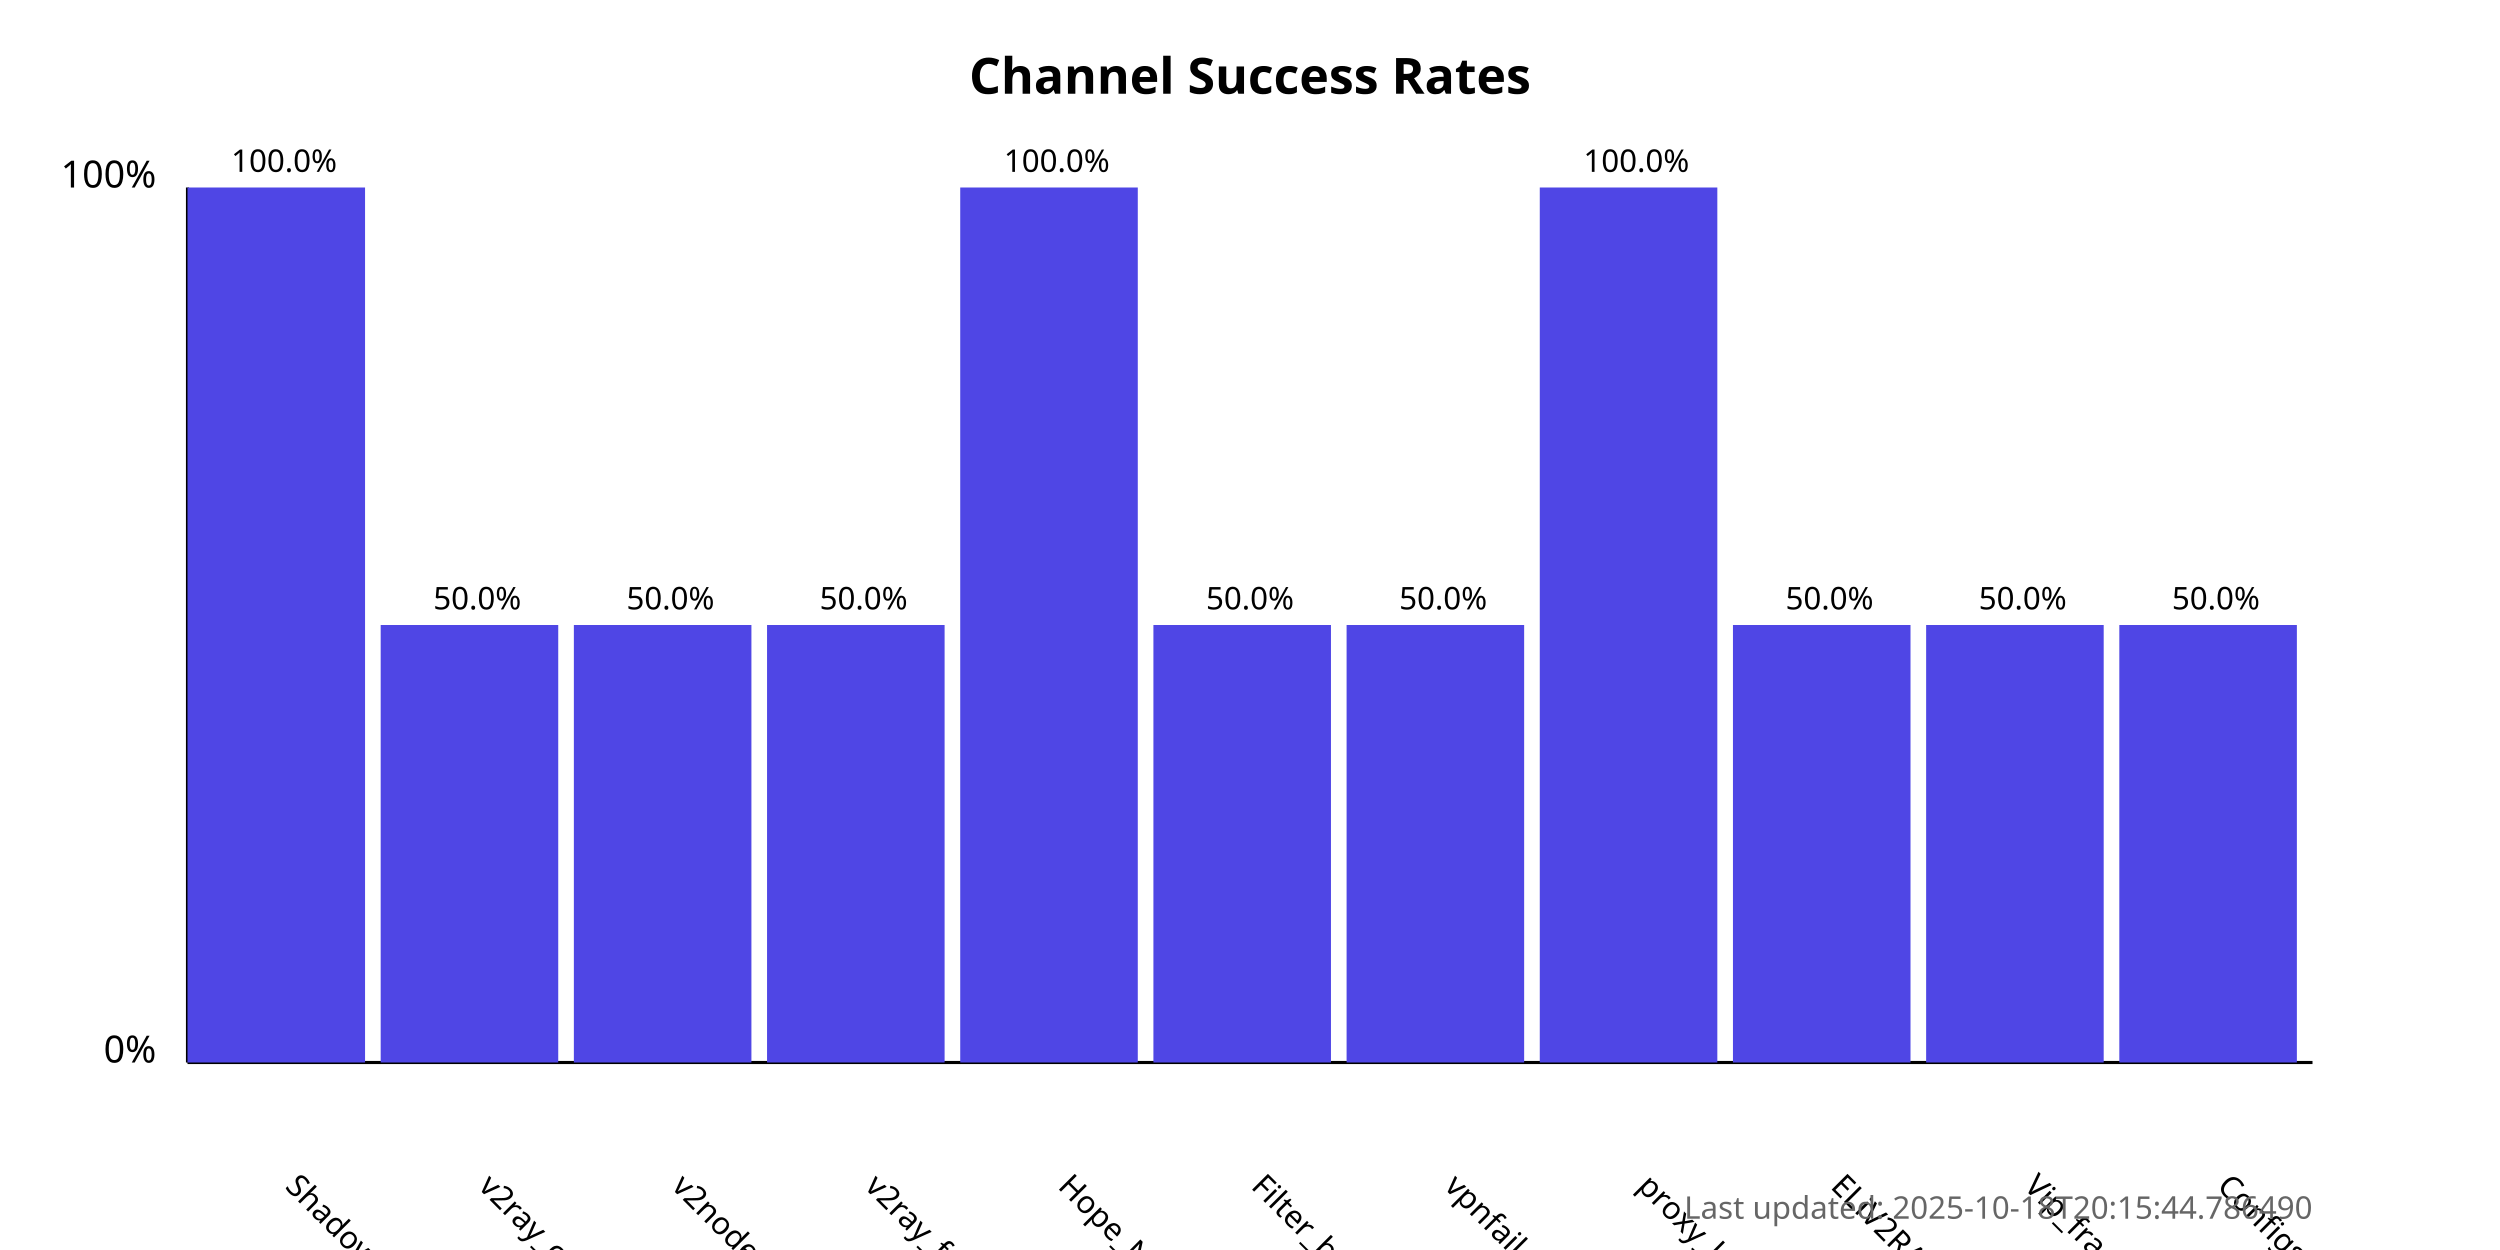
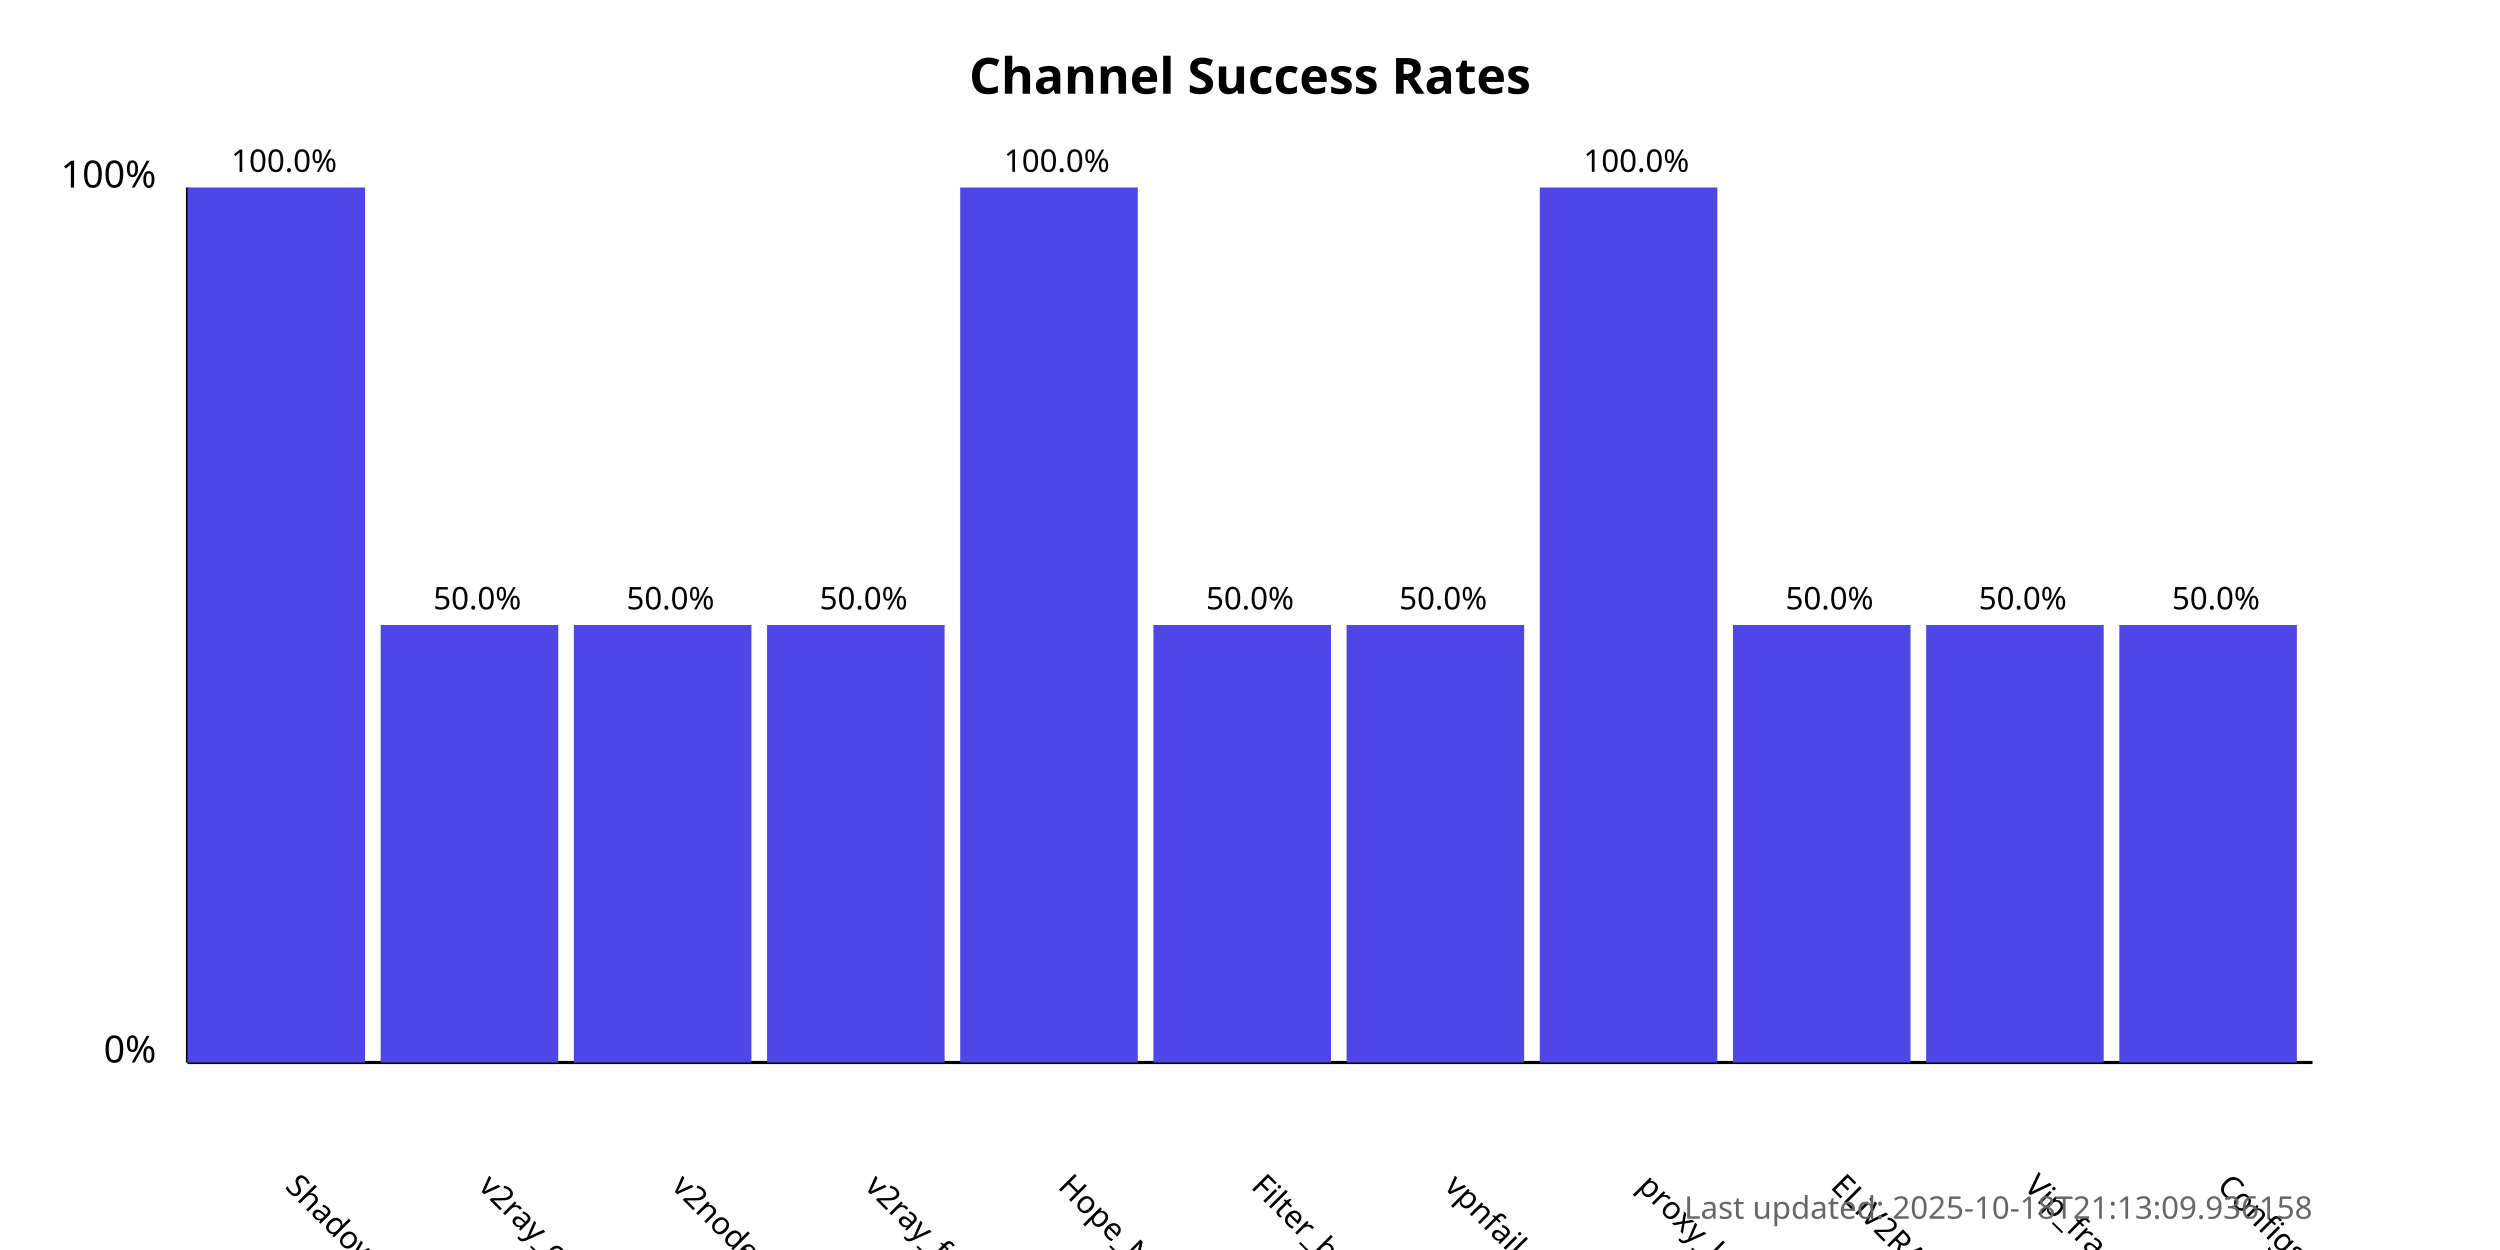
<svg xmlns="http://www.w3.org/2000/svg" width="800" height="400">
  <style>
            .chart-title { font: bold 16px sans-serif; }
            .axis-label { font: 12px sans-serif; }
            .tick-label { font: 10px sans-serif; }
            .bar { fill: #4f46e5; }
            .bar:hover { fill: #6366f1; }
            .timestamp { font: 10px sans-serif; fill: #666; }
        </style>
  <text x="400.0" y="30" text-anchor="middle" class="chart-title">
            Channel Success Rates
        </text>
  <line x1="60" y1="340" x2="60" y2="60" stroke="black" stroke-width="1" />
  <line x1="60" y1="340" x2="740" y2="340" stroke="black" stroke-width="1" />
  <text x="50" y="340" text-anchor="end" class="axis-label">0%</text>
  <text x="50" y="60" text-anchor="end" class="axis-label">100%</text>
  <g>
    <rect x="60" y="60.0" width="56.818" height="280.0" class="bar" />
    <text x="90.909" y="380" transform="rotate(45, 90.90909, 380)" text-anchor="start" class="tick-label">
                ShadowProxy66
            </text>
    <text x="90.909" y="55.0" text-anchor="middle" class="tick-label">
                100.0%
            </text>
  </g>
  <g>
    <rect x="121.818" y="200.0" width="56.818" height="140.0" class="bar" />
    <text x="152.727" y="380" transform="rotate(45, 152.7273, 380)" text-anchor="start" class="tick-label">
                v2ray_configs_pool
            </text>
    <text x="152.727" y="195.0" text-anchor="middle" class="tick-label">
                50.0%
            </text>
  </g>
  <g>
    <rect x="183.636" y="200.0" width="56.818" height="140.0" class="bar" />
    <text x="214.545" y="380" transform="rotate(45, 214.5455, 380)" text-anchor="start" class="tick-label">
                v2nodes
            </text>
    <text x="214.545" y="195.0" text-anchor="middle" class="tick-label">
                50.0%
            </text>
  </g>
  <g>
    <rect x="245.455" y="200.0" width="56.818" height="140.0" class="bar" />
    <text x="276.364" y="380" transform="rotate(45, 276.3636, 380)" text-anchor="start" class="tick-label">
                v2ray_free_conf
            </text>
    <text x="276.364" y="195.0" text-anchor="middle" class="tick-label">
                50.0%
            </text>
  </g>
  <g>
    <rect x="307.273" y="60.0" width="56.818" height="280.0" class="bar" />
    <text x="338.182" y="380" transform="rotate(45, 338.1818, 380)" text-anchor="start" class="tick-label">
                Hope_Net
            </text>
    <text x="338.182" y="55.0" text-anchor="middle" class="tick-label">
                100.0%
            </text>
  </g>
  <g>
    <rect x="369.091" y="200.0" width="56.818" height="140.0" class="bar" />
    <text x="400.0" y="380" transform="rotate(45, 400.0, 380)" text-anchor="start" class="tick-label">
                Filter_breaker
            </text>
    <text x="400.0" y="195.0" text-anchor="middle" class="tick-label">
                50.0%
            </text>
  </g>
  <g>
    <rect x="430.909" y="200.0" width="56.818" height="140.0" class="bar" />
    <text x="461.818" y="380" transform="rotate(45, 461.8182, 380)" text-anchor="start" class="tick-label">
                vpnfail_vless
            </text>
    <text x="461.818" y="195.0" text-anchor="middle" class="tick-label">
                50.0%
            </text>
  </g>
  <g>
    <rect x="492.727" y="60.0" width="56.818" height="280.0" class="bar" />
    <text x="523.636" y="380" transform="rotate(45, 523.6364, 380)" text-anchor="start" class="tick-label">
                proxy_kafee
            </text>
    <text x="523.636" y="55.0" text-anchor="middle" class="tick-label">
                100.0%
            </text>
  </g>
  <g>
    <rect x="554.545" y="200.0" width="56.818" height="140.0" class="bar" />
    <text x="585.455" y="380" transform="rotate(45, 585.4545, 380)" text-anchor="start" class="tick-label">
                ELiV2RAY
            </text>
    <text x="585.455" y="195.0" text-anchor="middle" class="tick-label">
                50.0%
            </text>
  </g>
  <g>
    <rect x="616.364" y="200.0" width="56.818" height="140.0" class="bar" />
    <text x="647.273" y="380" transform="rotate(45, 647.2727, 380)" text-anchor="start" class="tick-label">
                Vip_fragment_v2ray
            </text>
    <text x="647.273" y="195.0" text-anchor="middle" class="tick-label">
                50.0%
            </text>
  </g>
  <g>
    <rect x="678.182" y="200.0" width="56.818" height="140.0" class="bar" />
    <text x="709.091" y="380" transform="rotate(45, 709.0909, 380)" text-anchor="start" class="tick-label">
                ConfigsHubPlus
            </text>
    <text x="709.091" y="195.0" text-anchor="middle" class="tick-label">
                50.0%
            </text>
  </g>
  <text x="740" y="390" text-anchor="end" class="timestamp">
-             Last updated: 2025-10-18T20:15:44.786490
+             Last updated: 2025-10-18T21:13:09.936158
        </text>
</svg>
